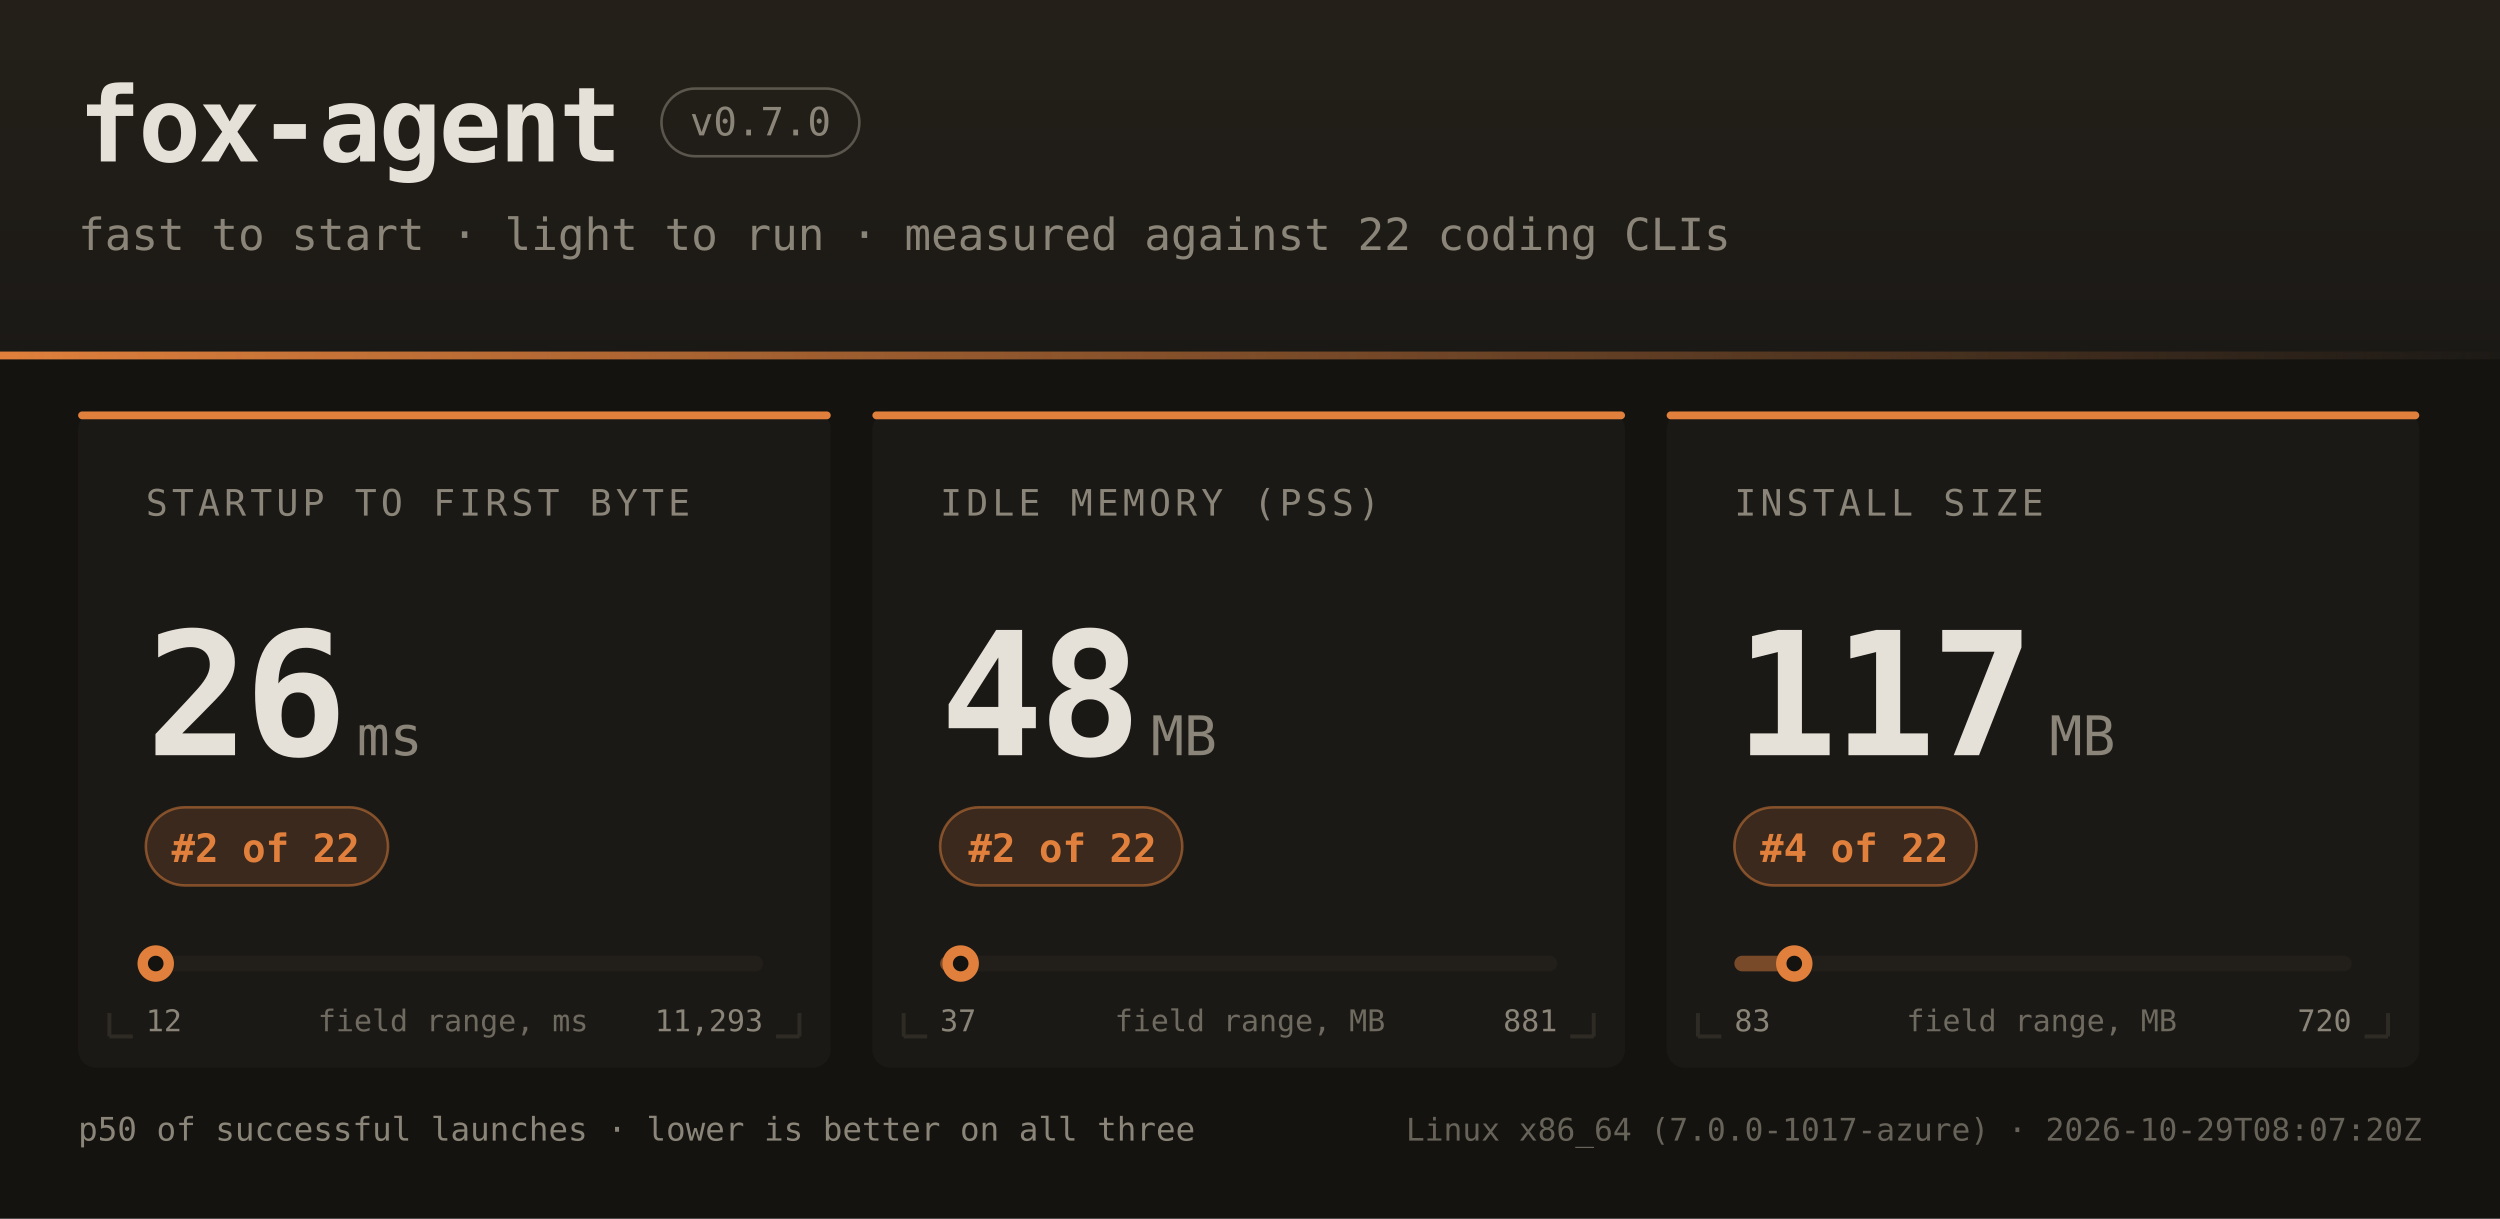
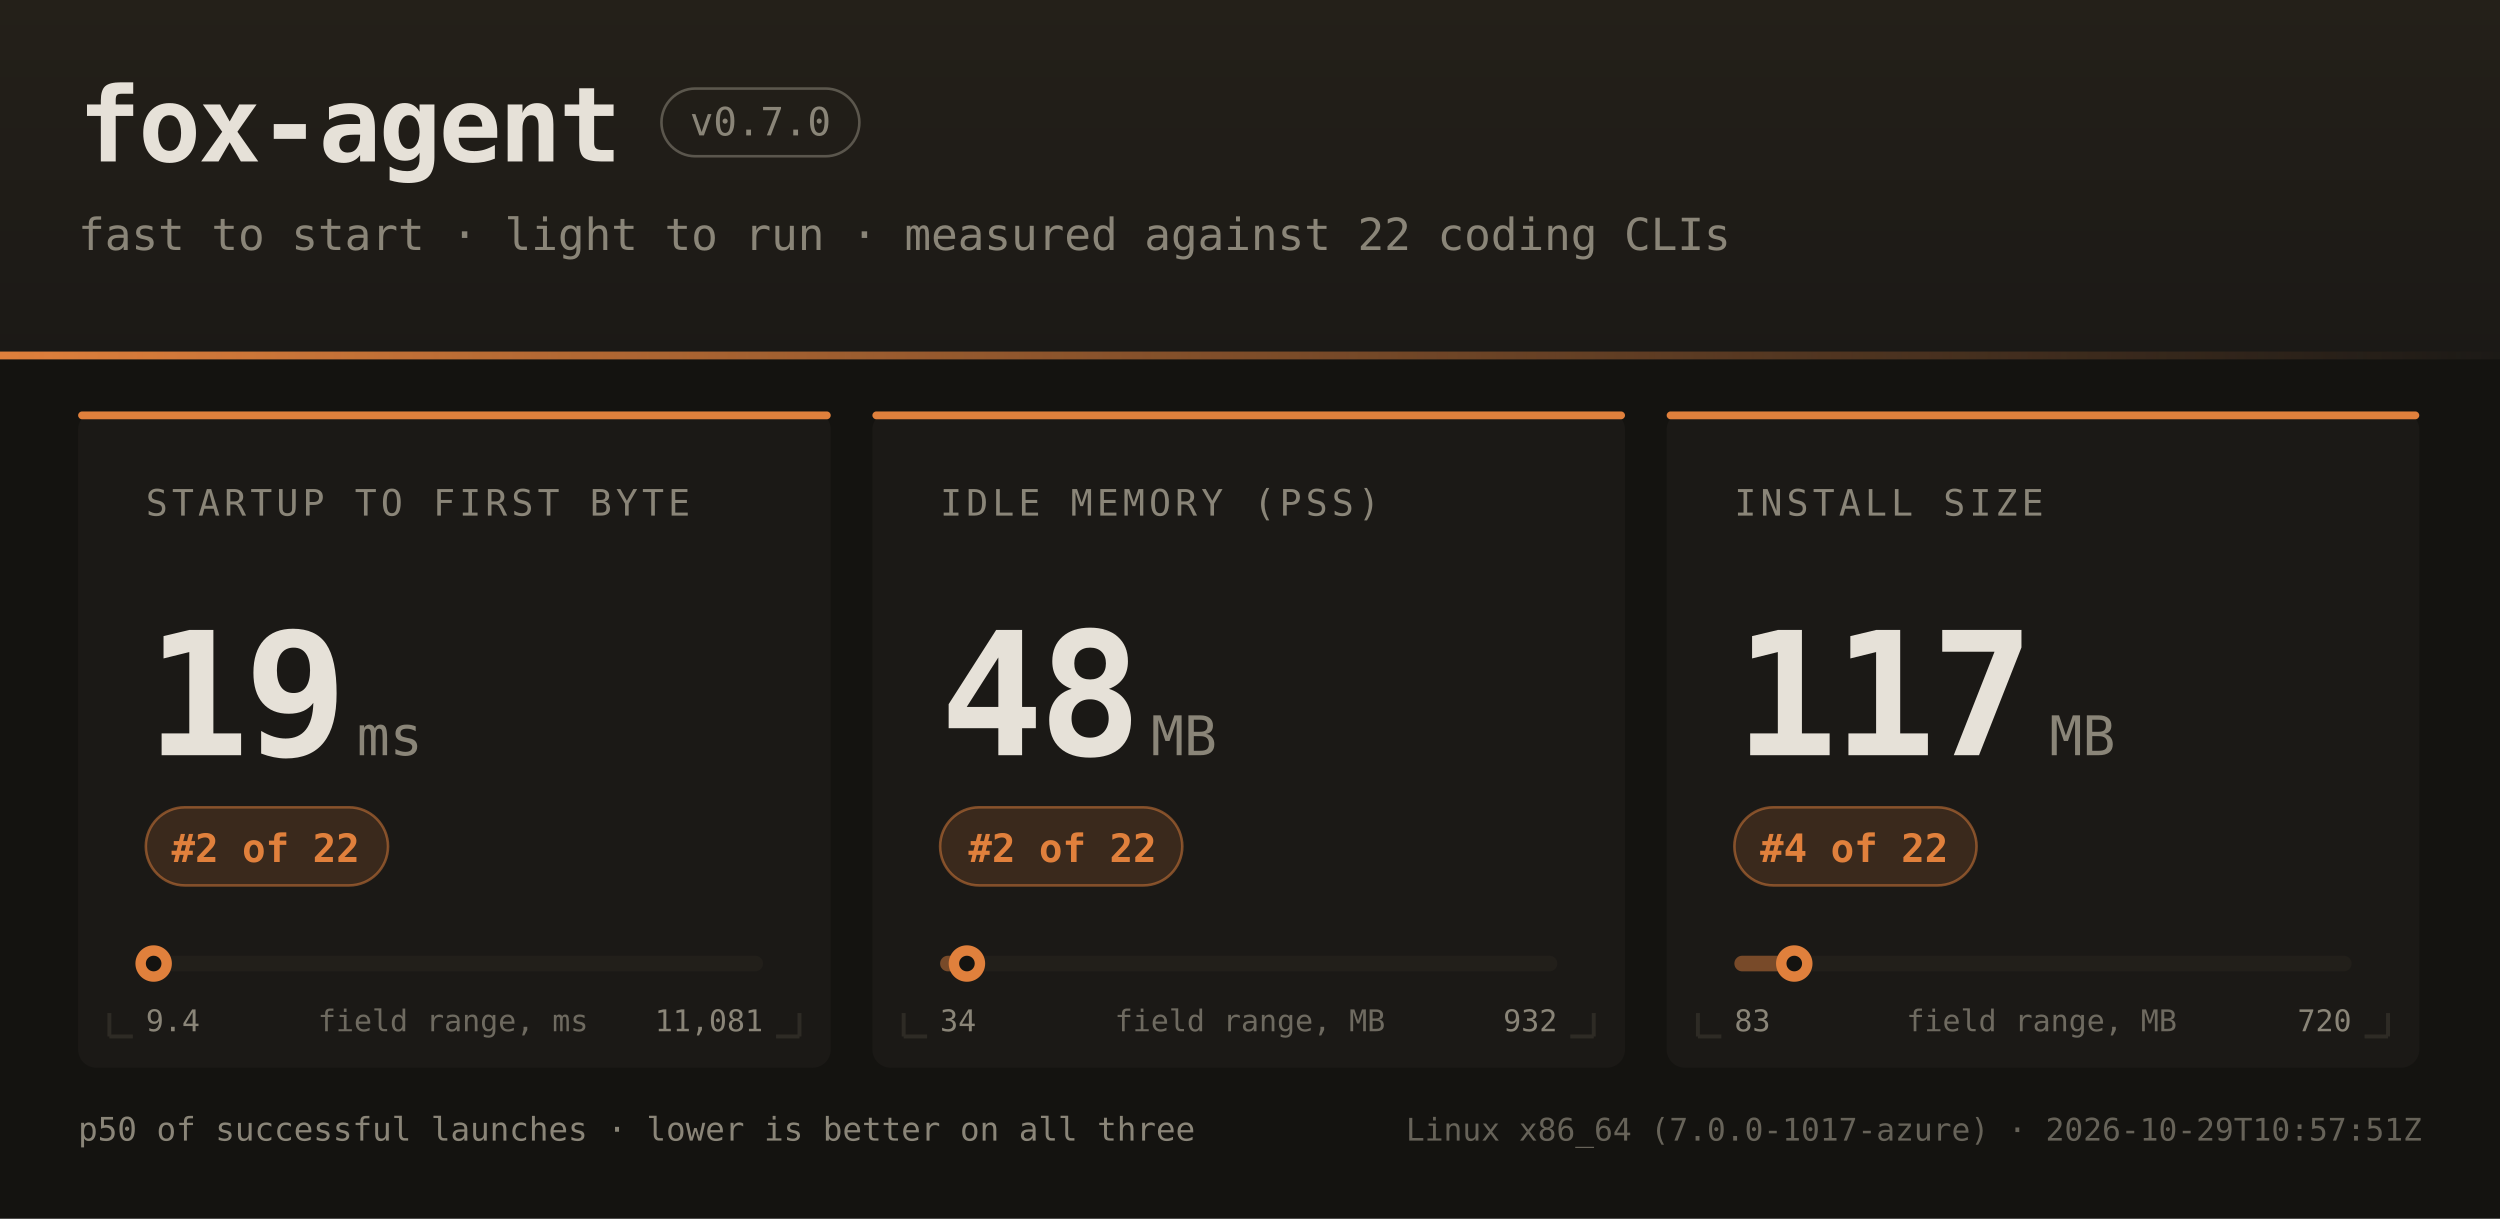
<svg xmlns="http://www.w3.org/2000/svg" width="960" height="468" font-family="ui-monospace,SFMono-Regular,JetBrains Mono,Menlo,Consolas,monospace">
  <defs>
    <linearGradient id="hdr" x1="0" y1="0" x2="0" y2="1">
      <stop offset="0" stop-color="#242019" />
      <stop offset="1" stop-color="#1b1916" />
    </linearGradient>
    <linearGradient id="rule" x1="0" y1="0" x2="1" y2="0">
      <stop offset="0" stop-color="#e0803c" />
      <stop offset="1" stop-color="#e0803c" stop-opacity="0" />
    </linearGradient>
  </defs>
  <rect width="960" height="468" fill="#141310" />
  <rect width="960" height="138" fill="url(#hdr)" />
  <rect x="0" y="135" width="960" height="3" fill="url(#rule)" />
  <text x="30" y="62" fill="#e6e1d8" font-size="40" font-weight="bold" letter-spacing="-1">fox-agent</text>
  <rect x="254" y="34" width="76" height="26" rx="13" fill="none" stroke="#8a8578" stroke-opacity="0.55" />
  <text x="292" y="52" text-anchor="middle" fill="#8a8578" font-size="15">v0.7.0</text>
  <text x="30" y="96" fill="#8a8578" font-size="17">fast to start · light to run · measured against 22 coding CLIs</text>
  <rect x="30" y="158" width="289" height="252" rx="7" fill="#1b1916" />
  <rect x="30" y="158" width="289" height="3" rx="1.5" fill="#e0803c" />
  <path d="M 42 398 h 9 M 42 398 v -9" stroke="#2e2b25" stroke-width="1.5" fill="none" />
  <path d="M 307 398 h -9 M 307 398 v -9" stroke="#2e2b25" stroke-width="1.5" fill="none" />
  <text x="56" y="198" fill="#8a8578" font-size="14" letter-spacing="1.6">STARTUP TO FIRST BYTE</text>
-   <text x="56" y="290" fill="#e6e1d8" font-size="66" font-weight="bold" letter-spacing="-2">26</text>
+   <text x="56" y="290" fill="#e6e1d8" font-size="66" font-weight="bold" letter-spacing="-2">19</text>
  <text x="137" y="290" fill="#8a8578" font-size="21">ms</text>
  <rect x="56" y="310" width="93" height="30" rx="15" fill="#e0803c" fill-opacity="0.16" stroke="#e0803c" stroke-opacity="0.5" />
  <text x="102" y="331" text-anchor="middle" fill="#e0803c" font-size="15" font-weight="bold">#2 of 22</text>
  <rect x="56" y="367" width="237" height="6" rx="3" fill="#221f1a" />
-   <rect x="56" y="367" width="4" height="6" rx="3" fill="#e0803c" fill-opacity="0.45" />
-   <circle cx="59.8" cy="370" r="7" fill="#e0803c" />
-   <circle cx="59.8" cy="370" r="3" fill="#141310" />
-   <text x="56" y="396" fill="#8a8578" font-size="11.5">12</text>
-   <text x="293" y="396" text-anchor="end" fill="#8a8578" font-size="11.5">11,293</text>
+   <rect x="56" y="367" width="3" height="6" rx="3" fill="#e0803c" fill-opacity="0.45" />
+   <circle cx="59.0" cy="370" r="7" fill="#e0803c" />
+   <circle cx="59.0" cy="370" r="3" fill="#141310" />
+   <text x="56" y="396" fill="#8a8578" font-size="11.5">9.4</text>
+   <text x="293" y="396" text-anchor="end" fill="#8a8578" font-size="11.5">11,081</text>
  <text x="174" y="396" text-anchor="middle" fill="#8a8578" font-size="11.5" opacity="0.75">field range, ms</text>
  <rect x="335" y="158" width="289" height="252" rx="7" fill="#1b1916" />
  <rect x="335" y="158" width="289" height="3" rx="1.5" fill="#e0803c" />
  <path d="M 347 398 h 9 M 347 398 v -9" stroke="#2e2b25" stroke-width="1.5" fill="none" />
  <path d="M 612 398 h -9 M 612 398 v -9" stroke="#2e2b25" stroke-width="1.5" fill="none" />
  <text x="361" y="198" fill="#8a8578" font-size="14" letter-spacing="1.6">IDLE MEMORY (PSS)</text>
  <text x="361" y="290" fill="#e6e1d8" font-size="66" font-weight="bold" letter-spacing="-2">48</text>
  <text x="442" y="290" fill="#8a8578" font-size="21">MB</text>
  <rect x="361" y="310" width="93" height="30" rx="15" fill="#e0803c" fill-opacity="0.16" stroke="#e0803c" stroke-opacity="0.5" />
  <text x="408" y="331" text-anchor="middle" fill="#e0803c" font-size="15" font-weight="bold">#2 of 22</text>
  <rect x="361" y="367" width="237" height="6" rx="3" fill="#221f1a" />
-   <rect x="361" y="367" width="8" height="6" rx="3" fill="#e0803c" fill-opacity="0.45" />
-   <circle cx="368.9" cy="370" r="7" fill="#e0803c" />
-   <circle cx="368.9" cy="370" r="3" fill="#141310" />
-   <text x="361" y="396" fill="#8a8578" font-size="11.5">37</text>
-   <text x="598" y="396" text-anchor="end" fill="#8a8578" font-size="11.5">881</text>
+   <rect x="361" y="367" width="10" height="6" rx="3" fill="#e0803c" fill-opacity="0.45" />
+   <circle cx="371.3" cy="370" r="7" fill="#e0803c" />
+   <circle cx="371.3" cy="370" r="3" fill="#141310" />
+   <text x="361" y="396" fill="#8a8578" font-size="11.5">34</text>
+   <text x="598" y="396" text-anchor="end" fill="#8a8578" font-size="11.5">932</text>
  <text x="480" y="396" text-anchor="middle" fill="#8a8578" font-size="11.5" opacity="0.75">field range, MB</text>
  <rect x="640" y="158" width="289" height="252" rx="7" fill="#1b1916" />
  <rect x="640" y="158" width="289" height="3" rx="1.5" fill="#e0803c" />
  <path d="M 652 398 h 9 M 652 398 v -9" stroke="#2e2b25" stroke-width="1.5" fill="none" />
  <path d="M 917 398 h -9 M 917 398 v -9" stroke="#2e2b25" stroke-width="1.5" fill="none" />
  <text x="666" y="198" fill="#8a8578" font-size="14" letter-spacing="1.6">INSTALL SIZE</text>
  <text x="666" y="290" fill="#e6e1d8" font-size="66" font-weight="bold" letter-spacing="-2">117</text>
  <text x="787" y="290" fill="#8a8578" font-size="21">MB</text>
  <rect x="666" y="310" width="93" height="30" rx="15" fill="#e0803c" fill-opacity="0.16" stroke="#e0803c" stroke-opacity="0.5" />
  <text x="712" y="331" text-anchor="middle" fill="#e0803c" font-size="15" font-weight="bold">#4 of 22</text>
  <rect x="666" y="367" width="237" height="6" rx="3" fill="#221f1a" />
  <rect x="666" y="367" width="23" height="6" rx="3" fill="#e0803c" fill-opacity="0.45" />
  <circle cx="689.0" cy="370" r="7" fill="#e0803c" />
  <circle cx="689.0" cy="370" r="3" fill="#141310" />
  <text x="666" y="396" fill="#8a8578" font-size="11.5">83</text>
  <text x="903" y="396" text-anchor="end" fill="#8a8578" font-size="11.5">720</text>
  <text x="784" y="396" text-anchor="middle" fill="#8a8578" font-size="11.5" opacity="0.75">field range, MB</text>
  <text x="30" y="438" fill="#8a8578" font-size="12.5">p50 of successful launches · lower is better on all three</text>
-   <text x="930" y="438" text-anchor="end" fill="#8a8578" font-size="12" opacity="0.7">Linux x86_64 (7.0.0-1017-azure) · 2026-10-29T08:07:20Z</text>
+   <text x="930" y="438" text-anchor="end" fill="#8a8578" font-size="12" opacity="0.7">Linux x86_64 (7.0.0-1017-azure) · 2026-10-29T10:57:51Z</text>
</svg>
